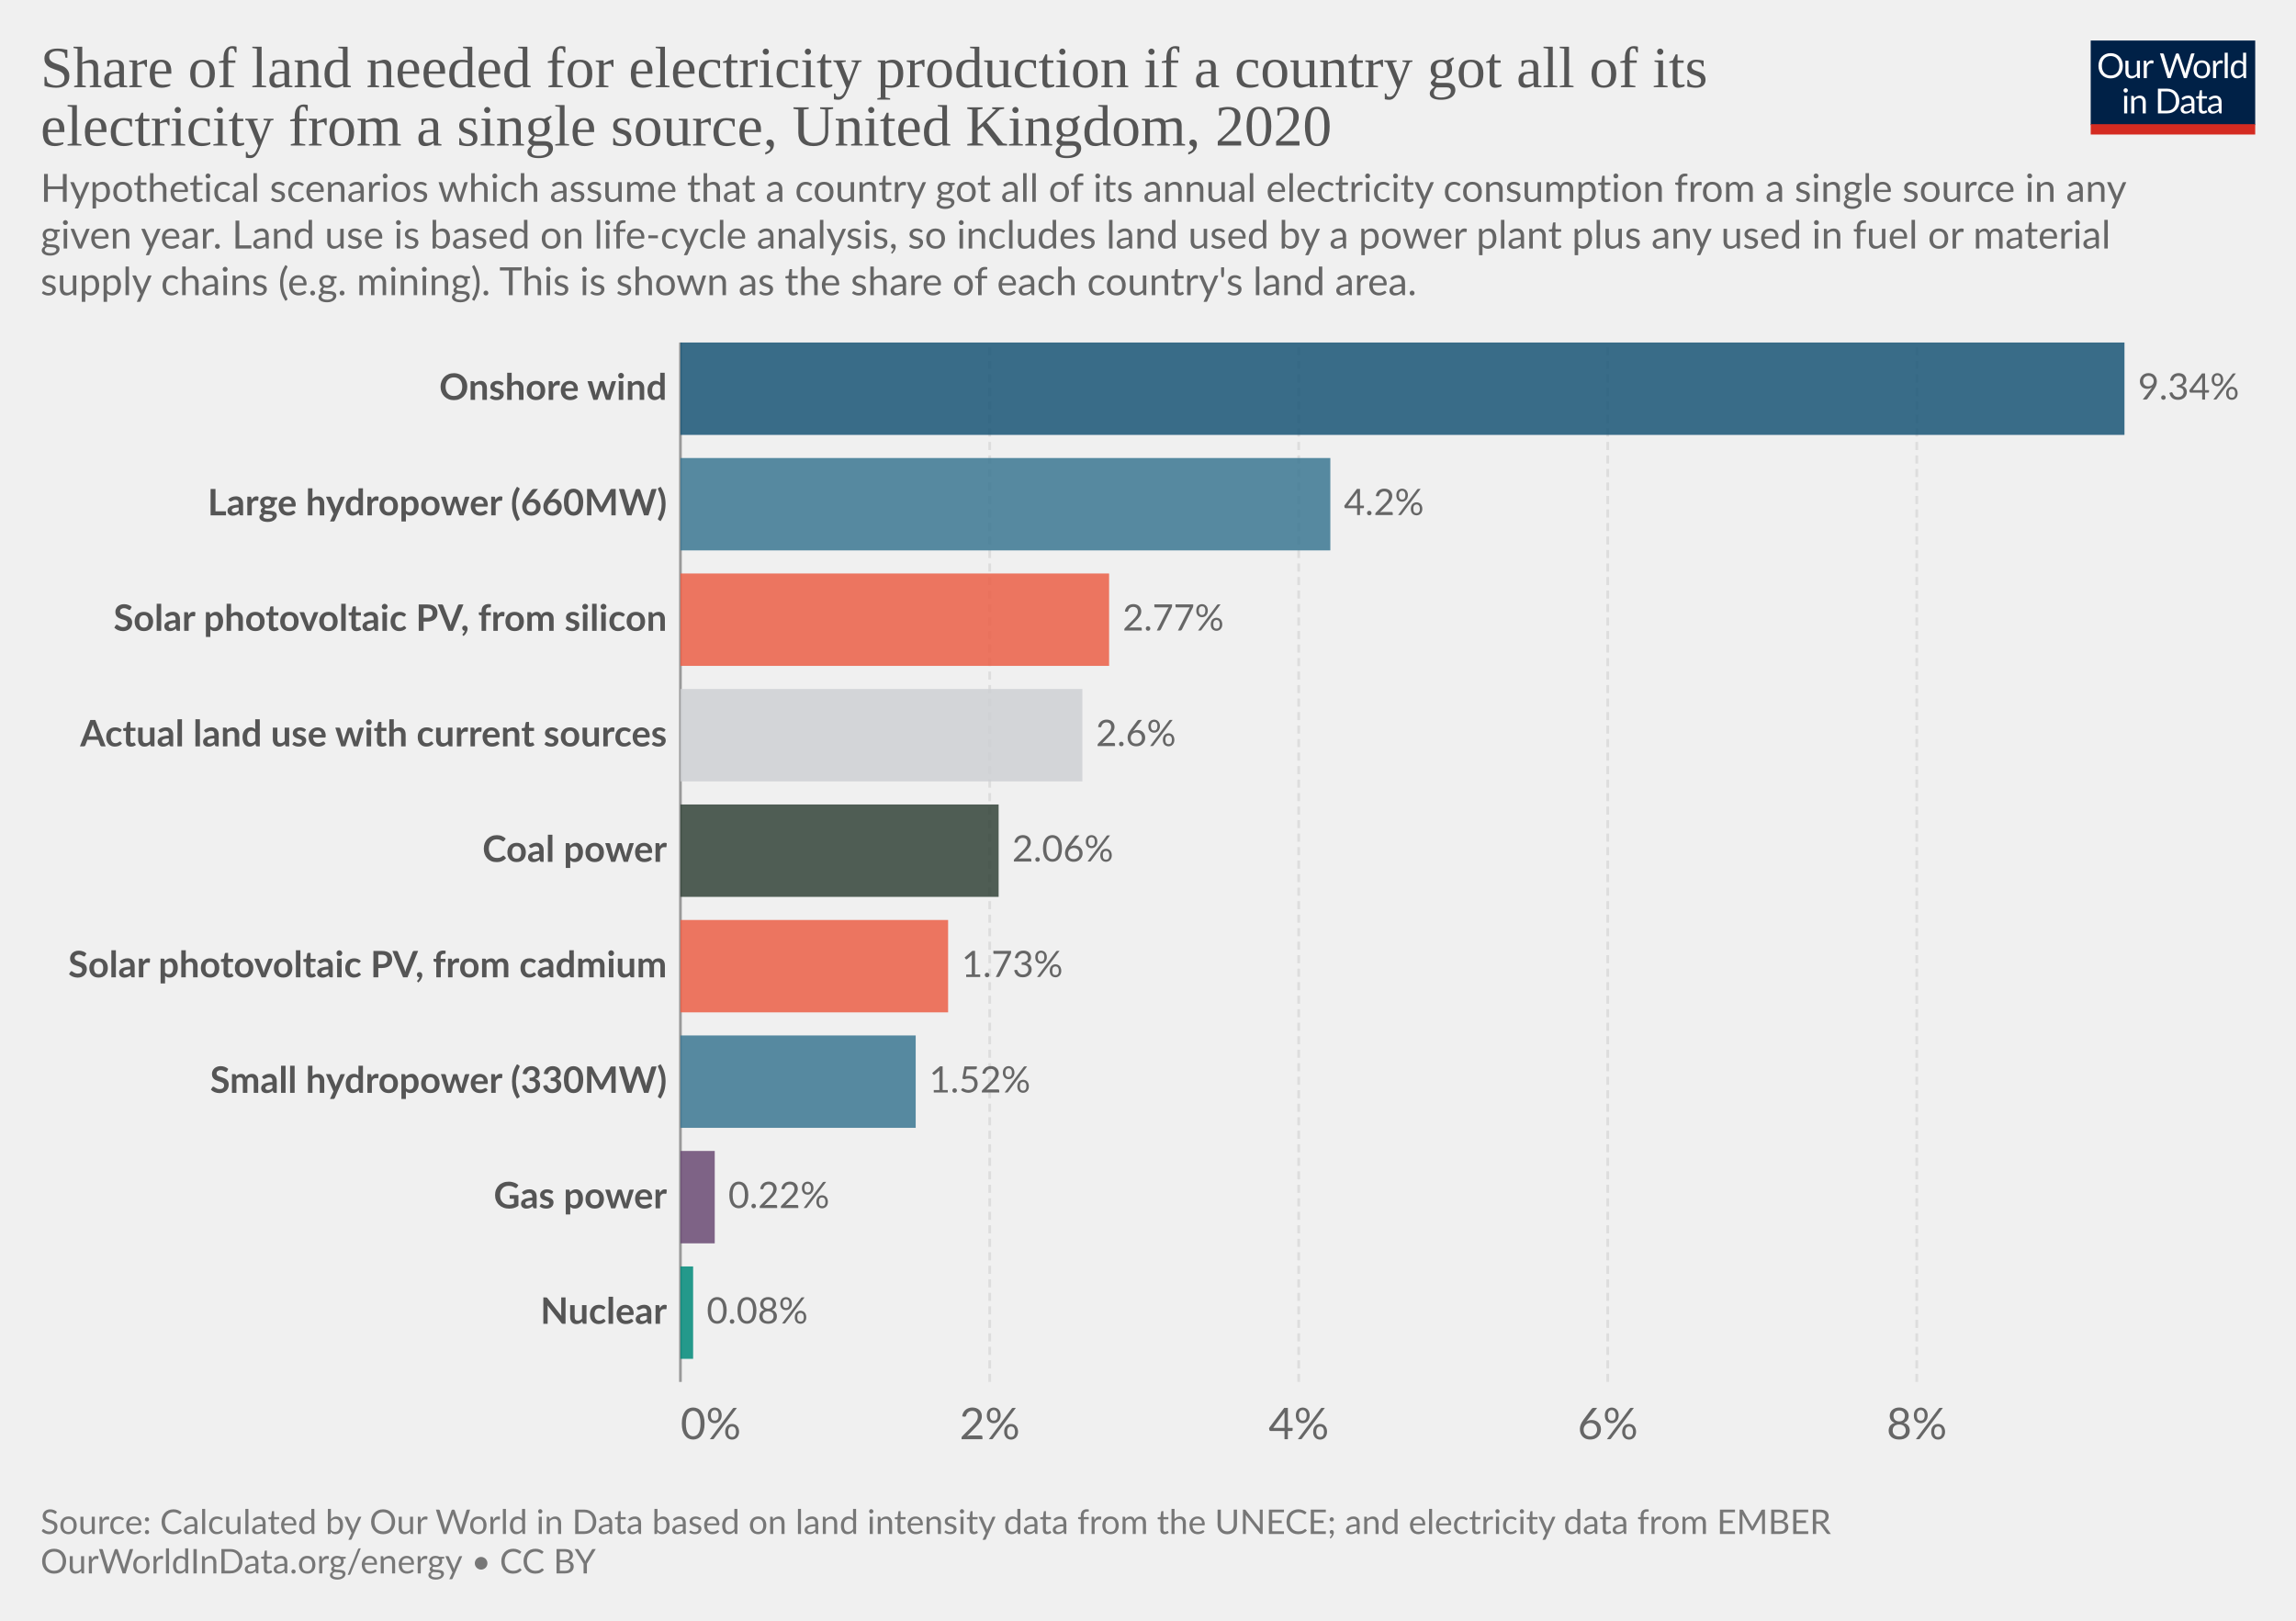
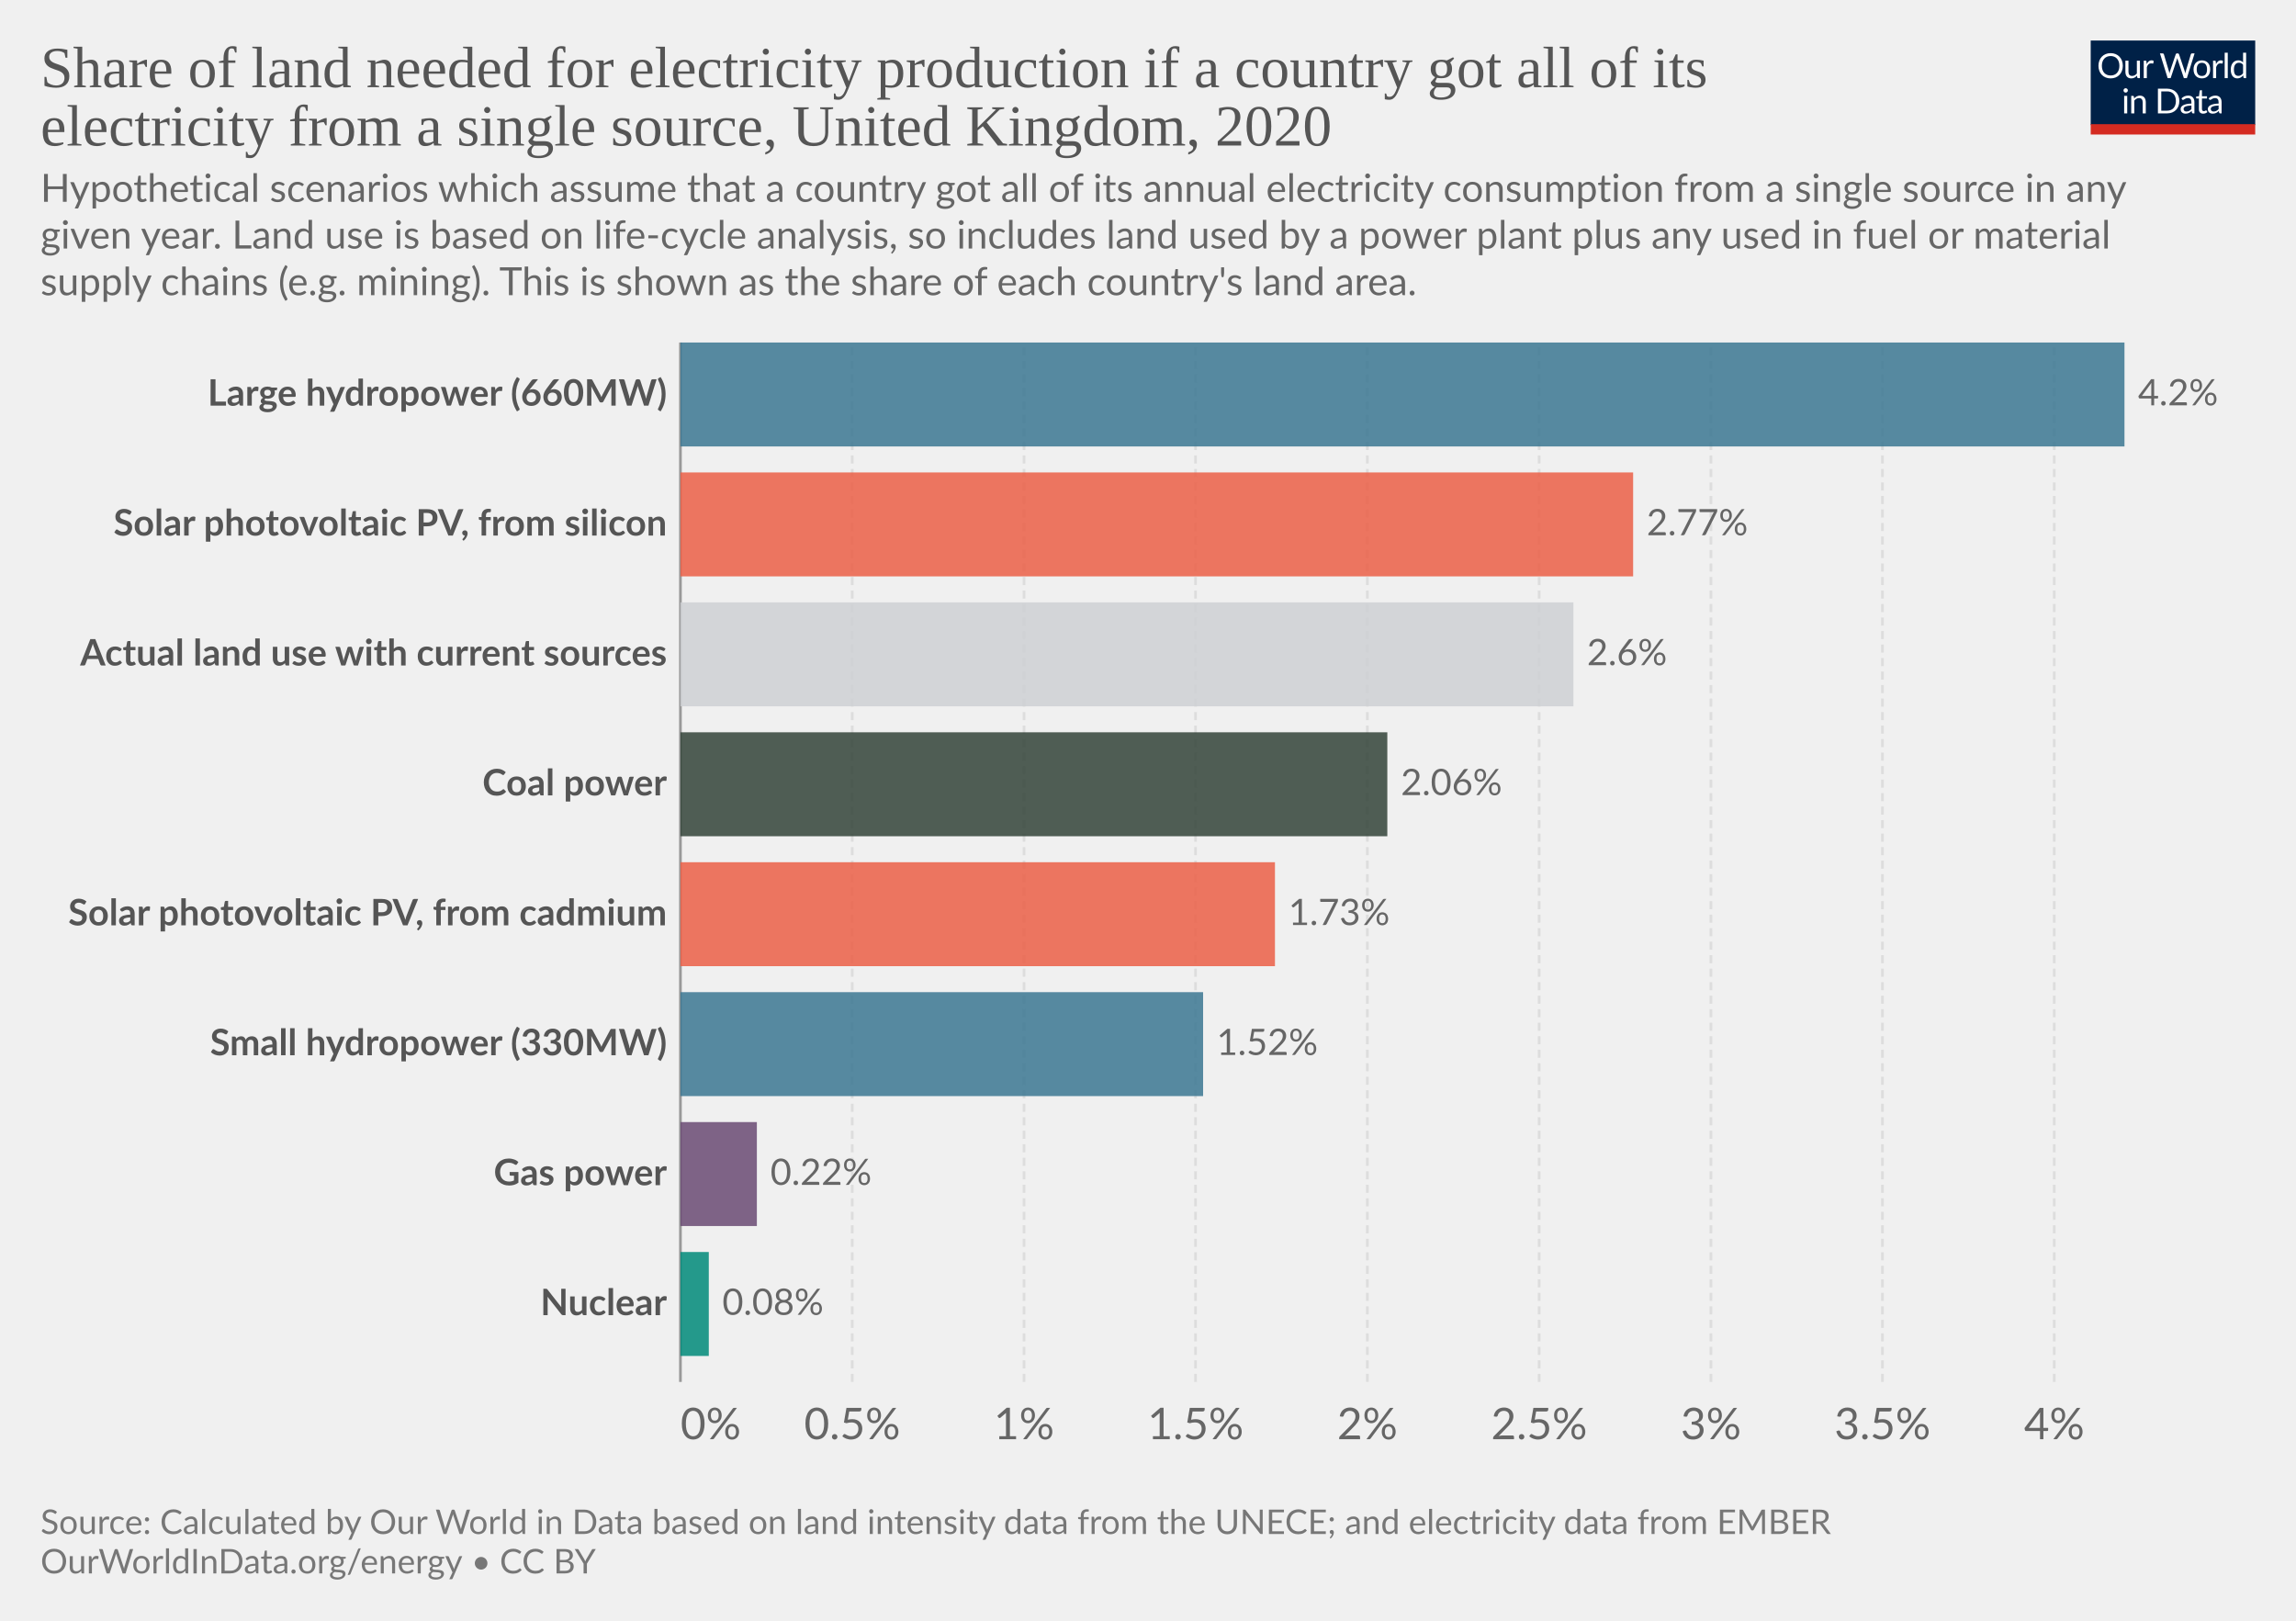
<svg xmlns="http://www.w3.org/2000/svg" version="1.1" style="font-family:Lato,'Helvetica Neue',Helvetica,Arial,sans-serif;font-size:18px;background-color:#fff;text-rendering:geometricPrecision;-webkit-font-smoothing:antialiased" width="850" height="600" viewBox="0 0 850 600">
  <g class="HeaderView">
    <g transform="matrix(.29 0 0 .29 774 15)">
      <svg className="owidLog" width="210" height="120" viewBox="0 0 210 120" fill="none">
        <g clip-path="url(#a)">
          <path d="M0 0h210v107.89H0V0z" fill="#002147" />
          <path d="M40.98 32.25c0 2.36-.38 4.53-1.12 6.51a14.26 14.26 0 0 1-8.1 8.4c-1.9.78-4.02 1.17-6.34 1.17a16.6 16.6 0 0 1-6.33-1.17 14.31 14.31 0 0 1-8.08-8.4 18.29 18.29 0 0 1-1.12-6.51c0-2.36.38-4.53 1.12-6.5.75-1.97 1.8-3.67 3.17-5.1a14.32 14.32 0 0 1 4.9-3.34c1.92-.8 4.03-1.19 6.34-1.19 2.32 0 4.43.4 6.34 1.19 1.92.8 3.56 1.9 4.93 3.34a14.87 14.87 0 0 1 3.17 5.1 18.1 18.1 0 0 1 1.12 6.5zm-4.38 0c0-1.94-.26-3.68-.8-5.22a10.91 10.91 0 0 0-2.24-3.89 9.68 9.68 0 0 0-3.52-2.46 11.95 11.95 0 0 0-4.62-.86c-1.68 0-3.21.28-4.6.86a9.88 9.88 0 0 0-3.54 2.46 10.91 10.91 0 0 0-2.24 3.9c-.53 1.53-.8 3.27-.8 5.2 0 1.94.27 3.68.8 5.22a11.17 11.17 0 0 0 2.24 3.9 10.01 10.01 0 0 0 3.55 2.44c1.38.56 2.9.83 4.6.83s3.24-.27 4.61-.83a9.8 9.8 0 0 0 3.52-2.44 11.17 11.17 0 0 0 2.25-3.9c.53-1.54.8-3.28.8-5.21zm26.22-6.54V48H60.5c-.56 0-.9-.27-1.05-.81l-.31-2.4a12.45 12.45 0 0 1-3.26 2.6c-1.2.64-2.58.96-4.13.96-1.22 0-2.3-.2-3.24-.6a6.52 6.52 0 0 1-2.33-1.7 7.37 7.37 0 0 1-1.43-2.67c-.3-1.04-.46-2.2-.46-3.45V25.7h3.91v14.22c0 1.68.38 2.99 1.15 3.91.77.93 1.96 1.39 3.54 1.39 1.16 0 2.24-.27 3.23-.82a10.42 10.42 0 0 0 2.8-2.28V25.7h3.91zm8.61 4.47a9.94 9.94 0 0 1 2.6-3.56 5.64 5.64 0 0 1 3.76-1.3c.47 0 .92.05 1.34.15.44.1.83.27 1.17.49l-.3 2.92c-.09.37-.3.55-.66.55-.2 0-.5-.04-.9-.13a6.21 6.21 0 0 0-3.24.18 4.23 4.23 0 0 0-1.47.92c-.42.4-.81.9-1.17 1.5-.33.58-.64 1.26-.92 2.02V48H67.7V25.71h2.25c.42 0 .72.08.88.25.16.16.27.44.33.83l.26 3.39zm61.16-13.7L122.75 48h-3.82l-7.99-24.05a21.95 21.95 0 0 1-.42-1.58 38.36 38.36 0 0 1-.44 1.58L102.05 48h-3.83L88.4 16.47h3.54c.38 0 .7.1.95.29.26.2.43.43.5.73l6.52 21.9.28 1.28.29 1.46.3-1.46.38-1.27 7.41-21.91c.1-.25.26-.48.51-.69.27-.22.58-.33.95-.33h1.23c.38 0 .69.1.92.29a1.77 1.77 0 0 1 .53.73l7.4 21.9a28.4 28.4 0 0 1 .68 2.62 29.52 29.52 0 0 1 .52-2.61l6.54-21.91a1.31 1.31 0 0 1 .48-.7c.27-.21.58-.32.95-.32h3.32zm9.35 8.88c1.63 0 3.1.27 4.4.82a9.43 9.43 0 0 1 5.46 5.94c.5 1.4.74 2.98.74 4.73 0 1.76-.25 3.34-.74 4.75a9.43 9.43 0 0 1-5.46 5.92c-1.3.52-2.77.79-4.4.79-1.64 0-3.12-.27-4.44-.8a9.42 9.42 0 0 1-3.35-2.3c-.92-1-1.63-2.2-2.13-3.61-.49-1.41-.73-3-.73-4.75s.24-3.33.73-4.73c.5-1.43 1.2-2.64 2.13-3.63a9.4 9.4 0 0 1 3.35-2.31c1.32-.55 2.8-.82 4.44-.82zm0 19.89c2.2 0 3.84-.73 4.93-2.2 1.08-1.48 1.63-3.54 1.63-6.18 0-2.66-.55-4.72-1.63-6.2-1.09-1.49-2.73-2.23-4.93-2.23-1.12 0-2.09.2-2.93.57a5.71 5.71 0 0 0-2.06 1.65 7.5 7.5 0 0 0-1.24 2.67c-.26 1.04-.4 2.22-.4 3.54 0 2.64.55 4.7 1.64 6.18 1.1 1.47 2.76 2.2 4.99 2.2zm17.97-15.07a9.94 9.94 0 0 1 2.6-3.56 5.64 5.64 0 0 1 3.76-1.3c.47 0 .91.05 1.34.15.44.1.83.27 1.16.49l-.28 2.92c-.09.37-.31.55-.66.55-.2 0-.5-.04-.9-.13a6.2 6.2 0 0 0-3.24.18 4.23 4.23 0 0 0-1.47.92c-.43.4-.82.9-1.17 1.5a13.1 13.1 0 0 0-.92 2.02V48h-3.94V25.71h2.24c.43 0 .72.08.88.25.17.16.28.44.33.83l.27 3.39zm15.04-14.59V48h-3.92V15.6h3.92zm19.55 15.43a6.22 6.22 0 0 0-2.38-2.05 6.7 6.7 0 0 0-2.86-.6c-2.07 0-3.66.75-4.77 2.23-1.12 1.48-1.68 3.6-1.68 6.33 0 1.46.13 2.7.38 3.74a7.29 7.29 0 0 0 1.1 2.56 4.35 4.35 0 0 0 1.78 1.45c.7.3 1.5.46 2.4.46 1.29 0 2.41-.3 3.36-.88a9.6 9.6 0 0 0 2.67-2.49V31.02zm3.91-15.43V48h-2.33c-.56 0-.9-.27-1.06-.81l-.35-2.71a12.13 12.13 0 0 1-3.25 2.77 8.28 8.28 0 0 1-4.23 1.06 7.31 7.31 0 0 1-6.14-2.9c-.73-.96-1.3-2.15-1.69-3.57a18.35 18.35 0 0 1 .07-9.48 11.29 11.29 0 0 1 1.89-3.7 8.7 8.7 0 0 1 7.06-3.34 7.96 7.96 0 0 1 6.12 2.62V15.59h3.91zM46.61 70.71V93H42.7V70.71h3.91zm.84-7c0 .39-.08.75-.24 1.09a2.81 2.81 0 0 1-1.52 1.47 2.67 2.67 0 0 1-2.16 0 2.9 2.9 0 0 1-1.45-1.47 2.67 2.67 0 0 1 0-2.16c.15-.35.35-.65.6-.9.25-.27.53-.47.85-.62a2.67 2.67 0 0 1 2.16 0c.35.15.65.35.9.62.27.25.47.55.62.9.16.34.24.7.24 1.08zm7.97 10.24c.49-.54 1-1.04 1.54-1.48a9.85 9.85 0 0 1 3.66-1.84 8.96 8.96 0 0 1 5.43.35c.94.4 1.72.97 2.33 1.71a7.36 7.36 0 0 1 1.43 2.67c.32 1.04.49 2.19.49 3.45V93h-3.94V78.81c0-1.69-.4-3-1.17-3.92-.76-.93-1.93-1.4-3.5-1.4a6.6 6.6 0 0 0-3.25.83c-1 .56-1.92 1.31-2.77 2.27V93h-3.94V70.71h2.35c.56 0 .9.28 1.04.82l.3 2.42zm57.7 3.3c0 2.36-.37 4.5-1.11 6.44a14.3 14.3 0 0 1-3.17 4.98 14.1 14.1 0 0 1-4.93 3.2c-1.9.76-4.02 1.13-6.33 1.13H85.8V61.47h11.77c2.31 0 4.42.39 6.33 1.15a13.8 13.8 0 0 1 8.1 8.18 17.75 17.75 0 0 1 1.12 6.45zm-4.37 0c0-1.94-.26-3.67-.8-5.2a10.94 10.94 0 0 0-2.23-3.87 9.57 9.57 0 0 0-3.53-2.42 12.23 12.23 0 0 0-4.61-.83h-7.5v24.62h7.5c1.7 0 3.24-.28 4.61-.84a9.7 9.7 0 0 0 3.53-2.4 10.94 10.94 0 0 0 2.24-3.87c.53-1.53.8-3.26.8-5.2zm19.8 5.72c-1.8.06-3.34.2-4.62.44-1.26.22-2.3.51-3.1.88-.8.36-1.37.8-1.74 1.3-.35.5-.53 1.05-.53 1.67 0 .58.1 1.1.3 1.52a3 3 0 0 0 .76 1.05c.34.27.73.46 1.17.6a6.13 6.13 0 0 0 1.45.17 7.28 7.28 0 0 0 3.5-.81 11.95 11.95 0 0 0 2.82-2.2v-4.62zm-12.65-9.11a12.73 12.73 0 0 1 3.98-2.66c1.43-.59 3-.88 4.73-.88 1.25 0 2.36.2 3.33.61a6.81 6.81 0 0 1 3.94 4.38c.33 1.04.5 2.19.5 3.43V93h-1.74a1.8 1.8 0 0 1-.88-.18c-.2-.13-.36-.38-.48-.74l-.44-2.12-1.72 1.46a9.48 9.48 0 0 1-3.74 1.7c-.69.15-1.46.23-2.3.23-.87 0-1.69-.12-2.45-.35a5.34 5.34 0 0 1-3.34-2.93 6.64 6.64 0 0 1-.49-2.64c0-.88.25-1.72.73-2.53a6.33 6.33 0 0 1 2.35-2.17c1.09-.63 2.5-1.15 4.25-1.54 1.75-.41 3.89-.65 6.42-.7v-1.75c0-1.73-.37-3.03-1.12-3.91-.75-.9-1.84-1.34-3.28-1.34-.97 0-1.78.12-2.44.37-.64.23-1.2.5-1.7.81l-1.23.82c-.33.23-.67.35-1 .35-.27 0-.5-.07-.69-.2a2.1 2.1 0 0 1-.48-.53l-.7-1.25zm27.67 19.5c-1.76 0-3.12-.5-4.07-1.48-.94-.98-1.41-2.4-1.41-4.25V74h-2.68a.9.9 0 0 1-.6-.2c-.16-.14-.24-.36-.24-.66v-1.56l3.65-.46.9-6.89a.9.9 0 0 1 .29-.52.88.88 0 0 1 .62-.22H142v7.67h6.44V74H142v13.38c0 .94.22 1.63.68 2.09.45.45 1.04.68 1.76.68a3.21 3.21 0 0 0 1.85-.53l.55-.35c.16-.12.3-.18.41-.18.2 0 .4.13.55.38l1.15 1.87a7.45 7.45 0 0 1-2.44 1.5 8.53 8.53 0 0 1-2.95.52zm19.68-10.4c-1.8.07-3.34.21-4.62.45-1.26.22-2.3.51-3.1.88-.8.36-1.37.8-1.74 1.3-.35.5-.53 1.05-.53 1.67 0 .58.1 1.1.3 1.52a2.9 2.9 0 0 0 .76 1.05c.34.27.73.46 1.17.6a6.13 6.13 0 0 0 1.45.17 7.3 7.3 0 0 0 3.5-.81 12.04 12.04 0 0 0 2.82-2.2v-4.62zm-12.65-9.1a12.72 12.72 0 0 1 3.99-2.66c1.42-.59 3-.88 4.72-.88 1.25 0 2.36.2 3.33.61a6.81 6.81 0 0 1 3.94 4.38c.33 1.04.5 2.19.5 3.43V93h-1.74a1.8 1.8 0 0 1-.88-.18c-.2-.13-.36-.38-.48-.74l-.44-2.12-1.72 1.46a9.48 9.48 0 0 1-3.74 1.7c-.69.15-1.46.23-2.3.23-.87 0-1.69-.12-2.45-.35a5.33 5.33 0 0 1-3.34-2.93 6.62 6.62 0 0 1-.49-2.64c0-.88.25-1.72.73-2.53a6.33 6.33 0 0 1 2.35-2.17c1.09-.63 2.5-1.15 4.25-1.54a31.2 31.2 0 0 1 6.42-.7v-1.75c0-1.73-.37-3.03-1.12-3.91-.75-.9-1.84-1.34-3.28-1.34-.97 0-1.78.12-2.44.37-.64.23-1.2.5-1.7.81l-1.22.82c-.34.23-.68.35-1.02.35-.26 0-.49-.07-.68-.2a1.88 1.88 0 0 1-.48-.53l-.7-1.25zM40.98 32.25c0 2.36-.38 4.53-1.12 6.51a14.26 14.26 0 0 1-8.1 8.4c-1.9.78-4.02 1.17-6.34 1.17a16.6 16.6 0 0 1-6.33-1.17 14.31 14.31 0 0 1-8.08-8.4 18.29 18.29 0 0 1-1.12-6.51c0-2.36.38-4.53 1.12-6.5.75-1.97 1.8-3.67 3.17-5.1a14.32 14.32 0 0 1 4.9-3.34c1.92-.8 4.03-1.19 6.34-1.19 2.32 0 4.43.4 6.34 1.19 1.92.8 3.56 1.9 4.93 3.34a14.87 14.87 0 0 1 3.17 5.1 18.1 18.1 0 0 1 1.12 6.5zm-4.38 0c0-1.94-.26-3.68-.8-5.22a10.91 10.91 0 0 0-2.24-3.89 9.68 9.68 0 0 0-3.52-2.46 11.95 11.95 0 0 0-4.62-.86c-1.68 0-3.21.28-4.6.86a9.88 9.88 0 0 0-3.54 2.46 10.91 10.91 0 0 0-2.24 3.9c-.53 1.53-.8 3.27-.8 5.2 0 1.94.27 3.68.8 5.22a11.17 11.17 0 0 0 2.24 3.9 10.01 10.01 0 0 0 3.55 2.44c1.38.56 2.9.83 4.6.83s3.24-.27 4.61-.83a9.8 9.8 0 0 0 3.52-2.44 11.17 11.17 0 0 0 2.25-3.9c.53-1.54.8-3.28.8-5.21zm26.22-6.54V48H60.5c-.56 0-.9-.27-1.05-.81l-.31-2.4a12.45 12.45 0 0 1-3.26 2.6c-1.2.64-2.58.96-4.13.96-1.22 0-2.3-.2-3.24-.6a6.52 6.52 0 0 1-2.33-1.7 7.37 7.37 0 0 1-1.43-2.67c-.3-1.04-.46-2.2-.46-3.45V25.7h3.91v14.22c0 1.68.38 2.99 1.15 3.91.77.93 1.96 1.39 3.54 1.39 1.16 0 2.24-.27 3.23-.82a10.42 10.42 0 0 0 2.8-2.28V25.7h3.91zm8.61 4.47a9.94 9.94 0 0 1 2.6-3.56 5.64 5.64 0 0 1 3.76-1.3c.47 0 .92.05 1.34.15.44.1.83.27 1.17.49l-.3 2.92c-.09.37-.3.55-.66.55-.2 0-.5-.04-.9-.13a6.21 6.21 0 0 0-3.24.18 4.23 4.23 0 0 0-1.47.92c-.42.4-.81.9-1.17 1.5-.33.58-.64 1.26-.92 2.02V48H67.7V25.71h2.25c.42 0 .72.08.88.25.16.16.27.44.33.83l.26 3.39zm61.16-13.7L122.75 48h-3.82l-7.99-24.05a21.95 21.95 0 0 1-.42-1.58 38.36 38.36 0 0 1-.44 1.58L102.05 48h-3.83L88.4 16.47h3.54c.38 0 .7.1.95.29.26.2.43.43.5.73l6.52 21.9.28 1.28.29 1.46.3-1.46.38-1.27 7.41-21.91c.1-.25.26-.48.51-.69.27-.22.58-.33.95-.33h1.23c.38 0 .69.1.92.29a1.77 1.77 0 0 1 .53.73l7.4 21.9a28.4 28.4 0 0 1 .68 2.62 29.52 29.52 0 0 1 .52-2.61l6.54-21.91a1.31 1.31 0 0 1 .48-.7c.27-.21.58-.32.95-.32h3.32zm9.35 8.88c1.63 0 3.1.27 4.4.82a9.43 9.43 0 0 1 5.46 5.94c.5 1.4.74 2.98.74 4.73 0 1.76-.25 3.34-.74 4.75a9.43 9.43 0 0 1-5.46 5.92c-1.3.52-2.77.79-4.4.79-1.64 0-3.12-.27-4.44-.8a9.42 9.42 0 0 1-3.35-2.3c-.92-1-1.63-2.2-2.13-3.61-.49-1.41-.73-3-.73-4.75s.24-3.33.73-4.73c.5-1.43 1.2-2.64 2.13-3.63a9.4 9.4 0 0 1 3.35-2.31c1.32-.55 2.8-.82 4.44-.82zm0 19.89c2.2 0 3.84-.73 4.93-2.2 1.08-1.48 1.63-3.54 1.63-6.18 0-2.66-.55-4.72-1.63-6.2-1.09-1.49-2.73-2.23-4.93-2.23-1.12 0-2.09.2-2.93.57a5.71 5.71 0 0 0-2.06 1.65 7.5 7.5 0 0 0-1.24 2.67c-.26 1.04-.4 2.22-.4 3.54 0 2.64.55 4.7 1.64 6.18 1.1 1.47 2.76 2.2 4.99 2.2zm17.97-15.07a9.94 9.94 0 0 1 2.6-3.56 5.64 5.64 0 0 1 3.76-1.3c.47 0 .91.05 1.34.15.44.1.83.27 1.16.49l-.28 2.92c-.09.37-.31.55-.66.55-.2 0-.5-.04-.9-.13a6.2 6.2 0 0 0-3.24.18 4.23 4.23 0 0 0-1.47.92c-.43.4-.82.9-1.17 1.5a13.1 13.1 0 0 0-.92 2.02V48h-3.94V25.71h2.24c.43 0 .72.08.88.25.17.16.28.44.33.83l.27 3.39zm15.04-14.59V48h-3.92V15.6h3.92zm19.55 15.43a6.22 6.22 0 0 0-2.38-2.05 6.7 6.7 0 0 0-2.86-.6c-2.07 0-3.66.75-4.77 2.23-1.12 1.48-1.68 3.6-1.68 6.33 0 1.46.13 2.7.38 3.74a7.29 7.29 0 0 0 1.1 2.56 4.35 4.35 0 0 0 1.78 1.45c.7.3 1.5.46 2.4.46 1.29 0 2.41-.3 3.36-.88a9.6 9.6 0 0 0 2.67-2.49V31.02zm3.91-15.43V48h-2.33c-.56 0-.9-.27-1.06-.81l-.35-2.71a12.13 12.13 0 0 1-3.25 2.77 8.28 8.28 0 0 1-4.23 1.06 7.31 7.31 0 0 1-6.14-2.9c-.73-.96-1.3-2.15-1.69-3.57a18.35 18.35 0 0 1 .07-9.48 11.29 11.29 0 0 1 1.89-3.7 8.7 8.7 0 0 1 7.06-3.34 7.96 7.96 0 0 1 6.12 2.62V15.59h3.91zM46.61 70.71V93H42.7V70.71h3.91zm.84-7c0 .39-.08.75-.24 1.09a2.81 2.81 0 0 1-1.52 1.47 2.67 2.67 0 0 1-2.16 0 2.9 2.9 0 0 1-1.45-1.47 2.67 2.67 0 0 1 0-2.16c.15-.35.35-.65.6-.9.25-.27.53-.47.85-.62a2.67 2.67 0 0 1 2.16 0c.35.15.65.35.9.62.27.25.47.55.62.9.16.34.24.7.24 1.08zm7.97 10.24c.49-.54 1-1.04 1.54-1.48a9.85 9.85 0 0 1 3.66-1.84 8.96 8.96 0 0 1 5.43.35c.94.4 1.72.97 2.33 1.71a7.36 7.36 0 0 1 1.43 2.67c.32 1.04.49 2.19.49 3.45V93h-3.94V78.81c0-1.69-.4-3-1.17-3.92-.76-.93-1.93-1.4-3.5-1.4a6.6 6.6 0 0 0-3.25.83c-1 .56-1.92 1.31-2.77 2.27V93h-3.94V70.71h2.35c.56 0 .9.28 1.04.82l.3 2.42zm57.7 3.3c0 2.36-.37 4.5-1.11 6.44a14.3 14.3 0 0 1-3.17 4.98 14.1 14.1 0 0 1-4.93 3.2c-1.9.76-4.02 1.13-6.33 1.13H85.8V61.47h11.77c2.31 0 4.42.39 6.33 1.15a13.8 13.8 0 0 1 8.1 8.18 17.75 17.75 0 0 1 1.12 6.45zm-4.37 0c0-1.94-.26-3.67-.8-5.2a10.94 10.94 0 0 0-2.23-3.87 9.57 9.57 0 0 0-3.53-2.42 12.23 12.23 0 0 0-4.61-.83h-7.5v24.62h7.5c1.7 0 3.24-.28 4.61-.84a9.7 9.7 0 0 0 3.53-2.4 10.94 10.94 0 0 0 2.24-3.87c.53-1.53.8-3.26.8-5.2zm19.8 5.72c-1.8.06-3.34.2-4.62.44-1.26.22-2.3.51-3.1.88-.8.36-1.37.8-1.74 1.3-.35.5-.53 1.05-.53 1.67 0 .58.1 1.1.3 1.52a3 3 0 0 0 .76 1.05c.34.27.73.46 1.17.6a6.13 6.13 0 0 0 1.45.17 7.28 7.28 0 0 0 3.5-.81 11.95 11.95 0 0 0 2.82-2.2v-4.62zm-12.65-9.11a12.73 12.73 0 0 1 3.98-2.66c1.43-.59 3-.88 4.73-.88 1.25 0 2.36.2 3.33.61a6.81 6.81 0 0 1 3.94 4.38c.33 1.04.5 2.19.5 3.43V93h-1.74a1.8 1.8 0 0 1-.88-.18c-.2-.13-.36-.38-.48-.74l-.44-2.12-1.72 1.46a9.48 9.48 0 0 1-3.74 1.7c-.69.15-1.46.23-2.3.23-.87 0-1.69-.12-2.45-.35a5.34 5.34 0 0 1-3.34-2.93 6.64 6.64 0 0 1-.49-2.64c0-.88.25-1.72.73-2.53a6.33 6.33 0 0 1 2.35-2.17c1.09-.63 2.5-1.15 4.25-1.54 1.75-.41 3.89-.65 6.42-.7v-1.75c0-1.73-.37-3.03-1.12-3.91-.75-.9-1.84-1.34-3.28-1.34-.97 0-1.78.12-2.44.37-.64.23-1.2.5-1.7.81l-1.23.82c-.33.23-.67.35-1 .35-.27 0-.5-.07-.69-.2a2.1 2.1 0 0 1-.48-.53l-.7-1.25zm27.67 19.5c-1.76 0-3.12-.5-4.07-1.48-.94-.98-1.41-2.4-1.41-4.25V74h-2.68a.9.9 0 0 1-.6-.2c-.16-.14-.24-.36-.24-.66v-1.56l3.65-.46.9-6.89a.9.9 0 0 1 .29-.52.88.88 0 0 1 .62-.22H142v7.67h6.44V74H142v13.38c0 .94.22 1.63.68 2.09.45.45 1.04.68 1.76.68a3.21 3.21 0 0 0 1.85-.53l.55-.35c.16-.12.3-.18.41-.18.2 0 .4.13.55.38l1.15 1.87a7.45 7.45 0 0 1-2.44 1.5 8.53 8.53 0 0 1-2.95.52zm19.68-10.4c-1.8.07-3.34.21-4.62.45-1.26.22-2.3.51-3.1.88-.8.36-1.37.8-1.74 1.3-.35.5-.53 1.05-.53 1.67 0 .58.1 1.1.3 1.52a2.9 2.9 0 0 0 .76 1.05c.34.27.73.46 1.17.6a6.13 6.13 0 0 0 1.45.17 7.3 7.3 0 0 0 3.5-.81 12.04 12.04 0 0 0 2.82-2.2v-4.62zm-12.65-9.1a12.72 12.72 0 0 1 3.99-2.66c1.42-.59 3-.88 4.72-.88 1.25 0 2.36.2 3.33.61a6.81 6.81 0 0 1 3.94 4.38c.33 1.04.5 2.19.5 3.43V93h-1.74a1.8 1.8 0 0 1-.88-.18c-.2-.13-.36-.38-.48-.74l-.44-2.12-1.72 1.46a9.48 9.48 0 0 1-3.74 1.7c-.69.15-1.46.23-2.3.23-.87 0-1.69-.12-2.45-.35a5.33 5.33 0 0 1-3.34-2.93 6.62 6.62 0 0 1-.49-2.64c0-.88.25-1.72.73-2.53a6.33 6.33 0 0 1 2.35-2.17c1.09-.63 2.5-1.15 4.25-1.54a31.2 31.2 0 0 1 6.42-.7v-1.75c0-1.73-.37-3.03-1.12-3.91-.75-.9-1.84-1.34-3.28-1.34-.97 0-1.78.12-2.44.37-.64.23-1.2.5-1.7.81l-1.22.82c-.34.23-.68.35-1.02.35-.26 0-.49-.07-.68-.2a1.88 1.88 0 0 1-.48-.53l-.7-1.25zM40.98 32.25c0 2.36-.38 4.53-1.12 6.51a14.26 14.26 0 0 1-8.1 8.4c-1.9.78-4.02 1.17-6.34 1.17a16.6 16.6 0 0 1-6.33-1.17 14.31 14.31 0 0 1-8.08-8.4 18.29 18.29 0 0 1-1.12-6.51c0-2.36.38-4.53 1.12-6.5.75-1.97 1.8-3.67 3.17-5.1a14.32 14.32 0 0 1 4.9-3.34c1.92-.8 4.03-1.19 6.34-1.19 2.32 0 4.43.4 6.34 1.19 1.92.8 3.56 1.9 4.93 3.34a14.87 14.87 0 0 1 3.17 5.1 18.1 18.1 0 0 1 1.12 6.5zm-4.38 0c0-1.94-.26-3.68-.8-5.22a10.91 10.91 0 0 0-2.24-3.89 9.68 9.68 0 0 0-3.52-2.46 11.95 11.95 0 0 0-4.62-.86c-1.68 0-3.21.28-4.6.86a9.88 9.88 0 0 0-3.54 2.46 10.91 10.91 0 0 0-2.24 3.9c-.53 1.53-.8 3.27-.8 5.2 0 1.94.27 3.68.8 5.22a11.17 11.17 0 0 0 2.24 3.9 10.01 10.01 0 0 0 3.55 2.44c1.38.56 2.9.83 4.6.83s3.24-.27 4.61-.83a9.8 9.8 0 0 0 3.52-2.44 11.17 11.17 0 0 0 2.25-3.9c.53-1.54.8-3.28.8-5.21zm26.22-6.54V48H60.5c-.56 0-.9-.27-1.05-.81l-.31-2.4a12.45 12.45 0 0 1-3.26 2.6c-1.2.64-2.58.96-4.13.96-1.22 0-2.3-.2-3.24-.6a6.52 6.52 0 0 1-2.33-1.7 7.37 7.37 0 0 1-1.43-2.67c-.3-1.04-.46-2.2-.46-3.45V25.7h3.91v14.22c0 1.68.38 2.99 1.15 3.91.77.93 1.96 1.39 3.54 1.39 1.16 0 2.24-.27 3.23-.82a10.42 10.42 0 0 0 2.8-2.28V25.7h3.91zm8.61 4.47a9.94 9.94 0 0 1 2.6-3.56 5.64 5.64 0 0 1 3.76-1.3c.47 0 .92.05 1.34.15.44.1.83.27 1.17.49l-.3 2.92c-.09.37-.3.55-.66.55-.2 0-.5-.04-.9-.13a6.21 6.21 0 0 0-3.24.18 4.23 4.23 0 0 0-1.47.92c-.42.4-.81.9-1.17 1.5-.33.58-.64 1.26-.92 2.02V48H67.7V25.71h2.25c.42 0 .72.08.88.25.16.16.27.44.33.83l.26 3.39zm61.16-13.7L122.75 48h-3.82l-7.99-24.05a21.95 21.95 0 0 1-.42-1.58 38.36 38.36 0 0 1-.44 1.58L102.05 48h-3.83L88.4 16.47h3.54c.38 0 .7.1.95.29.26.2.43.43.5.73l6.52 21.9.28 1.28.29 1.46.3-1.46.38-1.27 7.41-21.91c.1-.25.26-.48.51-.69.27-.22.58-.33.95-.33h1.23c.38 0 .69.1.92.29a1.77 1.77 0 0 1 .53.73l7.4 21.9a28.4 28.4 0 0 1 .68 2.62 29.52 29.52 0 0 1 .52-2.61l6.54-21.91a1.31 1.31 0 0 1 .48-.7c.27-.21.58-.32.95-.32h3.32zm9.35 8.88c1.63 0 3.1.27 4.4.82a9.43 9.43 0 0 1 5.46 5.94c.5 1.4.74 2.98.74 4.73 0 1.76-.25 3.34-.74 4.75a9.43 9.43 0 0 1-5.46 5.92c-1.3.52-2.77.79-4.4.79-1.64 0-3.12-.27-4.44-.8a9.42 9.42 0 0 1-3.35-2.3c-.92-1-1.63-2.2-2.13-3.61-.49-1.41-.73-3-.73-4.75s.24-3.33.73-4.73c.5-1.43 1.2-2.64 2.13-3.63a9.4 9.4 0 0 1 3.35-2.31c1.32-.55 2.8-.82 4.44-.82zm0 19.89c2.2 0 3.84-.73 4.93-2.2 1.08-1.48 1.63-3.54 1.63-6.18 0-2.66-.55-4.72-1.63-6.2-1.09-1.49-2.73-2.23-4.93-2.23-1.12 0-2.09.2-2.93.57a5.71 5.71 0 0 0-2.06 1.65 7.5 7.5 0 0 0-1.24 2.67c-.26 1.04-.4 2.22-.4 3.54 0 2.64.55 4.7 1.64 6.18 1.1 1.47 2.76 2.2 4.99 2.2zm17.97-15.07a9.94 9.94 0 0 1 2.6-3.56 5.64 5.64 0 0 1 3.76-1.3c.47 0 .91.05 1.34.15.44.1.83.27 1.16.49l-.28 2.92c-.09.37-.31.55-.66.55-.2 0-.5-.04-.9-.13a6.2 6.2 0 0 0-3.24.18 4.23 4.23 0 0 0-1.47.92c-.43.4-.82.9-1.17 1.5a13.1 13.1 0 0 0-.92 2.02V48h-3.94V25.71h2.24c.43 0 .72.08.88.25.17.16.28.44.33.83l.27 3.39zm15.04-14.59V48h-3.92V15.6h3.92zm19.55 15.43a6.22 6.22 0 0 0-2.38-2.05 6.7 6.7 0 0 0-2.86-.6c-2.07 0-3.66.75-4.77 2.23-1.12 1.48-1.68 3.6-1.68 6.33 0 1.46.13 2.7.38 3.74a7.29 7.29 0 0 0 1.1 2.56 4.35 4.35 0 0 0 1.78 1.45c.7.3 1.5.46 2.4.46 1.29 0 2.41-.3 3.36-.88a9.6 9.6 0 0 0 2.67-2.49V31.02zm3.91-15.43V48h-2.33c-.56 0-.9-.27-1.06-.81l-.35-2.71a12.13 12.13 0 0 1-3.25 2.77 8.28 8.28 0 0 1-4.23 1.06 7.31 7.31 0 0 1-6.14-2.9c-.73-.96-1.3-2.15-1.69-3.57a18.35 18.35 0 0 1 .07-9.48 11.29 11.29 0 0 1 1.89-3.7 8.7 8.7 0 0 1 7.06-3.34 7.96 7.96 0 0 1 6.12 2.62V15.59h3.91zM46.61 70.71V93H42.7V70.71h3.91zm.84-7c0 .39-.08.75-.24 1.09a2.81 2.81 0 0 1-1.52 1.47 2.67 2.67 0 0 1-2.16 0 2.9 2.9 0 0 1-1.45-1.47 2.67 2.67 0 0 1 0-2.16c.15-.35.35-.65.6-.9.25-.27.53-.47.85-.62a2.67 2.67 0 0 1 2.16 0c.35.15.65.35.9.62.27.25.47.55.62.9.16.34.24.7.24 1.08zm7.97 10.24c.49-.54 1-1.04 1.54-1.48a9.85 9.85 0 0 1 3.66-1.84 8.96 8.96 0 0 1 5.43.35c.94.4 1.72.97 2.33 1.71a7.36 7.36 0 0 1 1.43 2.67c.32 1.04.49 2.19.49 3.45V93h-3.94V78.81c0-1.69-.4-3-1.17-3.92-.76-.93-1.93-1.4-3.5-1.4a6.6 6.6 0 0 0-3.25.83c-1 .56-1.92 1.31-2.77 2.27V93h-3.94V70.71h2.35c.56 0 .9.28 1.04.82l.3 2.42zm57.7 3.3c0 2.36-.37 4.5-1.11 6.44a14.3 14.3 0 0 1-3.17 4.98 14.1 14.1 0 0 1-4.93 3.2c-1.9.76-4.02 1.13-6.33 1.13H85.8V61.47h11.77c2.31 0 4.42.39 6.33 1.15a13.8 13.8 0 0 1 8.1 8.18 17.75 17.75 0 0 1 1.12 6.45zm-4.37 0c0-1.94-.26-3.67-.8-5.2a10.94 10.94 0 0 0-2.23-3.87 9.57 9.57 0 0 0-3.53-2.42 12.23 12.23 0 0 0-4.61-.83h-7.5v24.62h7.5c1.7 0 3.24-.28 4.61-.84a9.7 9.7 0 0 0 3.53-2.4 10.94 10.94 0 0 0 2.24-3.87c.53-1.53.8-3.26.8-5.2zm19.8 5.72c-1.8.06-3.34.2-4.62.44-1.26.22-2.3.51-3.1.88-.8.36-1.37.8-1.74 1.3-.35.5-.53 1.05-.53 1.67 0 .58.1 1.1.3 1.52a3 3 0 0 0 .76 1.05c.34.27.73.46 1.17.6a6.13 6.13 0 0 0 1.45.17 7.28 7.28 0 0 0 3.5-.81 11.95 11.95 0 0 0 2.82-2.2v-4.62zm-12.65-9.11a12.73 12.73 0 0 1 3.98-2.66c1.43-.59 3-.88 4.73-.88 1.25 0 2.36.2 3.33.61a6.81 6.81 0 0 1 3.94 4.38c.33 1.04.5 2.19.5 3.43V93h-1.74a1.8 1.8 0 0 1-.88-.18c-.2-.13-.36-.38-.48-.74l-.44-2.12-1.72 1.46a9.48 9.48 0 0 1-3.74 1.7c-.69.15-1.46.23-2.3.23-.87 0-1.69-.12-2.45-.35a5.34 5.34 0 0 1-3.34-2.93 6.64 6.64 0 0 1-.49-2.64c0-.88.25-1.72.73-2.53a6.33 6.33 0 0 1 2.35-2.17c1.09-.63 2.5-1.15 4.25-1.54 1.75-.41 3.89-.65 6.42-.7v-1.75c0-1.73-.37-3.03-1.12-3.91-.75-.9-1.84-1.34-3.28-1.34-.97 0-1.78.12-2.44.37-.64.23-1.2.5-1.7.81l-1.23.82c-.33.23-.67.35-1 .35-.27 0-.5-.07-.69-.2a2.1 2.1 0 0 1-.48-.53l-.7-1.25zm27.67 19.5c-1.76 0-3.12-.5-4.07-1.48-.94-.98-1.41-2.4-1.41-4.25V74h-2.68a.9.9 0 0 1-.6-.2c-.16-.14-.24-.36-.24-.66v-1.56l3.65-.46.9-6.89a.9.9 0 0 1 .29-.52.88.88 0 0 1 .62-.22H142v7.67h6.44V74H142v13.38c0 .94.22 1.63.68 2.09.45.45 1.04.68 1.76.68a3.21 3.21 0 0 0 1.85-.53l.55-.35c.16-.12.3-.18.41-.18.2 0 .4.13.55.38l1.15 1.87a7.45 7.45 0 0 1-2.44 1.5 8.53 8.53 0 0 1-2.95.52zm19.68-10.4c-1.8.07-3.34.21-4.62.45-1.26.22-2.3.51-3.1.88-.8.36-1.37.8-1.74 1.3-.35.5-.53 1.05-.53 1.67 0 .58.1 1.1.3 1.52a2.9 2.9 0 0 0 .76 1.05c.34.27.73.46 1.17.6a6.13 6.13 0 0 0 1.45.17 7.3 7.3 0 0 0 3.5-.81 12.04 12.04 0 0 0 2.82-2.2v-4.62zm-12.65-9.1a12.72 12.72 0 0 1 3.99-2.66c1.42-.59 3-.88 4.72-.88 1.25 0 2.36.2 3.33.61a6.81 6.81 0 0 1 3.94 4.38c.33 1.04.5 2.19.5 3.43V93h-1.74a1.8 1.8 0 0 1-.88-.18c-.2-.13-.36-.38-.48-.74l-.44-2.12-1.72 1.46a9.48 9.48 0 0 1-3.74 1.7c-.69.15-1.46.23-2.3.23-.87 0-1.69-.12-2.45-.35a5.33 5.33 0 0 1-3.34-2.93 6.62 6.62 0 0 1-.49-2.64c0-.88.25-1.72.73-2.53a6.33 6.33 0 0 1 2.35-2.17c1.09-.63 2.5-1.15 4.25-1.54a31.2 31.2 0 0 1 6.42-.7v-1.75c0-1.73-.37-3.03-1.12-3.91-.75-.9-1.84-1.34-3.28-1.34-.97 0-1.78.12-2.44.37-.64.23-1.2.5-1.7.81l-1.22.82c-.34.23-.68.35-1.02.35-.26 0-.49-.07-.68-.2a1.88 1.88 0 0 1-.48-.53l-.7-1.25z" fill="#fff" />
          <path fill="#D42B21" d="M0 106.79h210V120H0z" />
        </g>
        <defs>
          <clipPath id="a">
            <path fill="#fff" d="M0 0h210v120H0z" />
          </clipPath>
        </defs>
      </svg>
    </g>
    <a href="https://ourworldindata.org/grapher/share-land-electricity-single-source?country=~GBR" style="font-family:&quot;Playfair Display&quot;,Georgia,&quot;Times New Roman&quot;,serif" target="_blank" rel="noopener">
      <text font-size="21.6" x="15" y="32.3" fill="#555">
        <tspan x="15" y="32.28">Share of land needed for electricity production if a country got all of its</tspan>
        <tspan x="15" y="53.88">electricity from a single source, United Kingdom, 2020</tspan>
      </text>
    </a>
    <text font-size="14.4" x="15" y="74.7" fill="#666">
      <tspan x="15" y="74.72">Hypothetical scenarios which assume that a country got all of its annual electricity consumption from a single source in any</tspan>
      <tspan x="15" y="92">given year. Land use is based on life-cycle analysis, so includes land used by a power plant plus any used in fuel or material</tspan>
      <tspan x="15" y="109.28">supply chains (e.g. mining). This is shown as the share of each country's land area.</tspan>
    </text>
  </g>
  <g class="DiscreteBarChart">
    <g class="HorizontalAxis" fill="#666" font-size="16.2">
      <text x="251.93" y="532.8" text-anchor="start">0%</text>
-       <text x="366.4" y="532.8" text-anchor="middle">2%</text>
-       <text x="480.8" y="532.8" text-anchor="middle">4%</text>
-       <text x="595.2" y="532.8" text-anchor="middle">6%</text>
-       <text x="709.6" y="532.8" text-anchor="middle">8%</text>
+       <text x="315.5" y="532.8" text-anchor="middle">0.5%</text>
+       <text x="379.1" y="532.8" text-anchor="middle">1%</text>
+       <text x="442.6" y="532.8" text-anchor="middle">1.5%</text>
+       <text x="506.2" y="532.8" text-anchor="middle">2%</text>
+       <text x="569.8" y="532.8" text-anchor="middle">2.5%</text>
+       <text x="633.4" y="532.8" text-anchor="middle">3%</text>
+       <text x="696.9" y="532.8" text-anchor="middle">3.5%</text>
+       <text x="760.5" y="532.8" text-anchor="middle">4%</text>
    </g>
    <g class="AxisGridLines verticalLines">
      <path stroke="#999" d="M251.9 511.6V126.8" />
-       <path stroke="#ddd" stroke-dasharray="3,2" d="M366.4 511.6V126.8M480.8 511.6V126.8M595.2 511.6V126.8M709.6 511.6V126.8" />
+       <path stroke="#ddd" stroke-dasharray="3,2" d="M315.5 511.6V126.8M379.1 511.6V126.8M442.6 511.6V126.8M506.2 511.6V126.8M569.8 511.6V126.8M633.4 511.6V126.8M696.9 511.6V126.8M760.5 511.6V126.8" />
    </g>
    <g class="bar">
-       <text x="0" y="0" transform="translate(246.9 143.9)" fill="#555" dominant-baseline="middle" text-anchor="end" font-size="13.5" font-weight="700">Onshore wind</text>
-       <path transform="translate(251.9 126.8)" fill="#195576" opacity=".85" style="transition:height 200ms ease" d="M0 0h534.6v34.2H0z" />
-       <text x="0" y="0" transform="translate(791.5 143.9)" fill="#666" dominant-baseline="middle" text-anchor="start" font-size="13.5" font-weight="400">9.34%</text>
+       <text x="0" y="0" transform="translate(246.9 146.04)" fill="#555" dominant-baseline="middle" text-anchor="end" font-size="13.5" font-weight="700">Large hydropower (660MW)</text>
+       <path transform="translate(251.9 126.8)" fill="#3b7792" opacity=".85" style="transition:height 200ms ease" d="M0 0h534.6v38.48H0z" />
+       <text x="0" y="0" transform="translate(791.5 146.04)" fill="#666" dominant-baseline="middle" text-anchor="start" font-size="13.5" font-weight="400">4.2%</text>
    </g>
    <g class="bar">
-       <text x="0" y="0" transform="translate(246.9 186.66)" fill="#555" dominant-baseline="middle" text-anchor="end" font-size="13.5" font-weight="700">Large hydropower (660MW)</text>
-       <path transform="translate(251.9 169.56)" fill="#3b7792" opacity=".85" style="transition:height 200ms ease" d="M0 0h240.6v34.2H0z" />
-       <text x="0" y="0" transform="translate(497.5 186.66)" fill="#666" dominant-baseline="middle" text-anchor="start" font-size="13.5" font-weight="400">4.2%</text>
+       <text x="0" y="0" transform="translate(246.9 194.14)" fill="#555" dominant-baseline="middle" text-anchor="end" font-size="13.5" font-weight="700">Solar photovoltaic PV, from silicon</text>
+       <path transform="translate(251.9 174.9)" fill="#eb5f46" opacity=".85" style="transition:height 200ms ease" d="M0 0h352.7v38.48H0z" />
+       <text x="0" y="0" transform="translate(609.6 194.14)" fill="#666" dominant-baseline="middle" text-anchor="start" font-size="13.5" font-weight="400">2.77%</text>
    </g>
    <g class="bar">
-       <text x="0" y="0" transform="translate(246.9 229.41)" fill="#555" dominant-baseline="middle" text-anchor="end" font-size="13.5" font-weight="700">Solar photovoltaic PV, from silicon</text>
-       <path transform="translate(251.9 212.31)" fill="#eb5f46" opacity=".85" style="transition:height 200ms ease" d="M0 0h158.7v34.2H0z" />
-       <text x="0" y="0" transform="translate(415.6 229.41)" fill="#666" dominant-baseline="middle" text-anchor="start" font-size="13.5" font-weight="400">2.77%</text>
+       <text x="0" y="0" transform="translate(246.9 242.24)" fill="#555" dominant-baseline="middle" text-anchor="end" font-size="13.5" font-weight="700">Actual land use with current sources</text>
+       <path transform="translate(251.9 223)" fill="#ced0d4" opacity=".85" style="transition:height 200ms ease" d="M0 0h330.6v38.48H0z" />
+       <text x="0" y="0" transform="translate(587.5 242.24)" fill="#666" dominant-baseline="middle" text-anchor="start" font-size="13.5" font-weight="400">2.6%</text>
    </g>
    <g class="bar">
-       <text x="0" y="0" transform="translate(246.9 272.17)" fill="#555" dominant-baseline="middle" text-anchor="end" font-size="13.5" font-weight="700">Actual land use with current sources</text>
-       <path transform="translate(251.9 255.07)" fill="#ced0d4" opacity=".85" style="transition:height 200ms ease" d="M0 0h148.8v34.2H0z" />
-       <text x="0" y="0" transform="translate(405.7 272.17)" fill="#666" dominant-baseline="middle" text-anchor="start" font-size="13.5" font-weight="400">2.6%</text>
+       <text x="0" y="0" transform="translate(246.9 290.34)" fill="#555" dominant-baseline="middle" text-anchor="end" font-size="13.5" font-weight="700">Coal power</text>
+       <path transform="translate(251.9 271.1)" fill="#334338" opacity=".85" style="transition:height 200ms ease" d="M0 0h261.7v38.48H0z" />
+       <text x="0" y="0" transform="translate(518.6 290.34)" fill="#666" dominant-baseline="middle" text-anchor="start" font-size="13.5" font-weight="400">2.06%</text>
    </g>
    <g class="bar">
-       <text x="0" y="0" transform="translate(246.9 314.92)" fill="#555" dominant-baseline="middle" text-anchor="end" font-size="13.5" font-weight="700">Coal power</text>
-       <path transform="translate(251.9 297.82)" fill="#334338" opacity=".85" style="transition:height 200ms ease" d="M0 0h117.8v34.2H0z" />
-       <text x="0" y="0" transform="translate(374.7 314.92)" fill="#666" dominant-baseline="middle" text-anchor="start" font-size="13.5" font-weight="400">2.06%</text>
+       <text x="0" y="0" transform="translate(246.9 338.44)" fill="#555" dominant-baseline="middle" text-anchor="end" font-size="13.5" font-weight="700">Solar photovoltaic PV, from cadmium</text>
+       <path transform="translate(251.9 319.2)" fill="#eb5f46" opacity=".85" style="transition:height 200ms ease" d="M0 0h220.1v38.48H0z" />
+       <text x="0" y="0" transform="translate(477 338.44)" fill="#666" dominant-baseline="middle" text-anchor="start" font-size="13.5" font-weight="400">1.73%</text>
    </g>
    <g class="bar">
-       <text x="0" y="0" transform="translate(246.9 357.68)" fill="#555" dominant-baseline="middle" text-anchor="end" font-size="13.5" font-weight="700">Solar photovoltaic PV, from cadmium</text>
-       <path transform="translate(251.9 340.58)" fill="#eb5f46" opacity=".85" style="transition:height 200ms ease" d="M0 0h99.1v34.2H0z" />
-       <text x="0" y="0" transform="translate(356 357.68)" fill="#666" dominant-baseline="middle" text-anchor="start" font-size="13.5" font-weight="400">1.73%</text>
+       <text x="0" y="0" transform="translate(246.9 386.54)" fill="#555" dominant-baseline="middle" text-anchor="end" font-size="13.5" font-weight="700">Small hydropower (330MW)</text>
+       <path transform="translate(251.9 367.3)" fill="#3b7792" opacity=".85" style="transition:height 200ms ease" d="M0 0h193.5v38.48H0z" />
+       <text x="0" y="0" transform="translate(450.4 386.54)" fill="#666" dominant-baseline="middle" text-anchor="start" font-size="13.5" font-weight="400">1.52%</text>
    </g>
    <g class="bar">
-       <text x="0" y="0" transform="translate(246.9 400.44)" fill="#555" dominant-baseline="middle" text-anchor="end" font-size="13.5" font-weight="700">Small hydropower (330MW)</text>
-       <path transform="translate(251.9 383.33)" fill="#3b7792" opacity=".85" style="transition:height 200ms ease" d="M0 0h87.1v34.2H0z" />
-       <text x="0" y="0" transform="translate(344 400.44)" fill="#666" dominant-baseline="middle" text-anchor="start" font-size="13.5" font-weight="400">1.52%</text>
+       <text x="0" y="0" transform="translate(246.9 434.64)" fill="#555" dominant-baseline="middle" text-anchor="end" font-size="13.5" font-weight="700">Gas power</text>
+       <path transform="translate(251.9 415.4)" fill="#6a4a73" opacity=".85" style="transition:height 200ms ease" d="M0 0h28.3v38.48H0z" />
+       <text x="0" y="0" transform="translate(285.2 434.64)" fill="#666" dominant-baseline="middle" text-anchor="start" font-size="13.5" font-weight="400">0.22%</text>
    </g>
    <g class="bar">
-       <text x="0" y="0" transform="translate(246.9 443.2)" fill="#555" dominant-baseline="middle" text-anchor="end" font-size="13.5" font-weight="700">Gas power</text>
-       <path transform="translate(251.9 426.09)" fill="#6a4a73" opacity=".85" style="transition:height 200ms ease" d="M0 0h12.7v34.2H0z" />
-       <text x="0" y="0" transform="translate(269.6 443.2)" fill="#666" dominant-baseline="middle" text-anchor="start" font-size="13.5" font-weight="400">0.22%</text>
-     </g>
-     <g class="bar">
-       <text x="0" y="0" transform="translate(246.9 485.95)" fill="#555" dominant-baseline="middle" text-anchor="end" font-size="13.5" font-weight="700">Nuclear</text>
-       <path transform="translate(251.9 468.84)" fill="#008979" opacity=".85" style="transition:height 200ms ease" d="M0 0h4.7v34.2H0z" />
-       <text x="0" y="0" transform="translate(261.6 485.95)" fill="#666" dominant-baseline="middle" text-anchor="start" font-size="13.5" font-weight="400">0.08%</text>
+       <text x="0" y="0" transform="translate(246.9 482.74)" fill="#555" dominant-baseline="middle" text-anchor="end" font-size="13.5" font-weight="700">Nuclear</text>
+       <path transform="translate(251.9 463.5)" fill="#008979" opacity=".85" style="transition:height 200ms ease" d="M0 0h10.5v38.48H0z" />
+       <text x="0" y="0" transform="translate(267.4 482.74)" fill="#666" dominant-baseline="middle" text-anchor="start" font-size="13.5" font-weight="400">0.08%</text>
    </g>
  </g>
  <g class="SourcesFooter" style="fill:#777">
    <g style="fill:#777">
      <text font-size="12.6" x="15" y="567.9">
        <tspan x="15" y="567.88">Source: Calculated by Our World in Data based on land intensity data from the UNECE; and electricity data from EMBER</tspan>
      </text>
    </g>
    <text font-size="12.6" x="15" y="582.5">
      <tspan x="15" y="582.48">
        <a target="_blank" style="fill:#777" href="https://ourworldindata.org/energy">OurWorldInData.org/energy</a> • <a style="fill:#777" class="cclogo" href="http://creativecommons.org/licenses/by/4.0/deed.en_US" target="_blank">CC BY</a>
      </tspan>
    </text>
  </g>
</svg>
